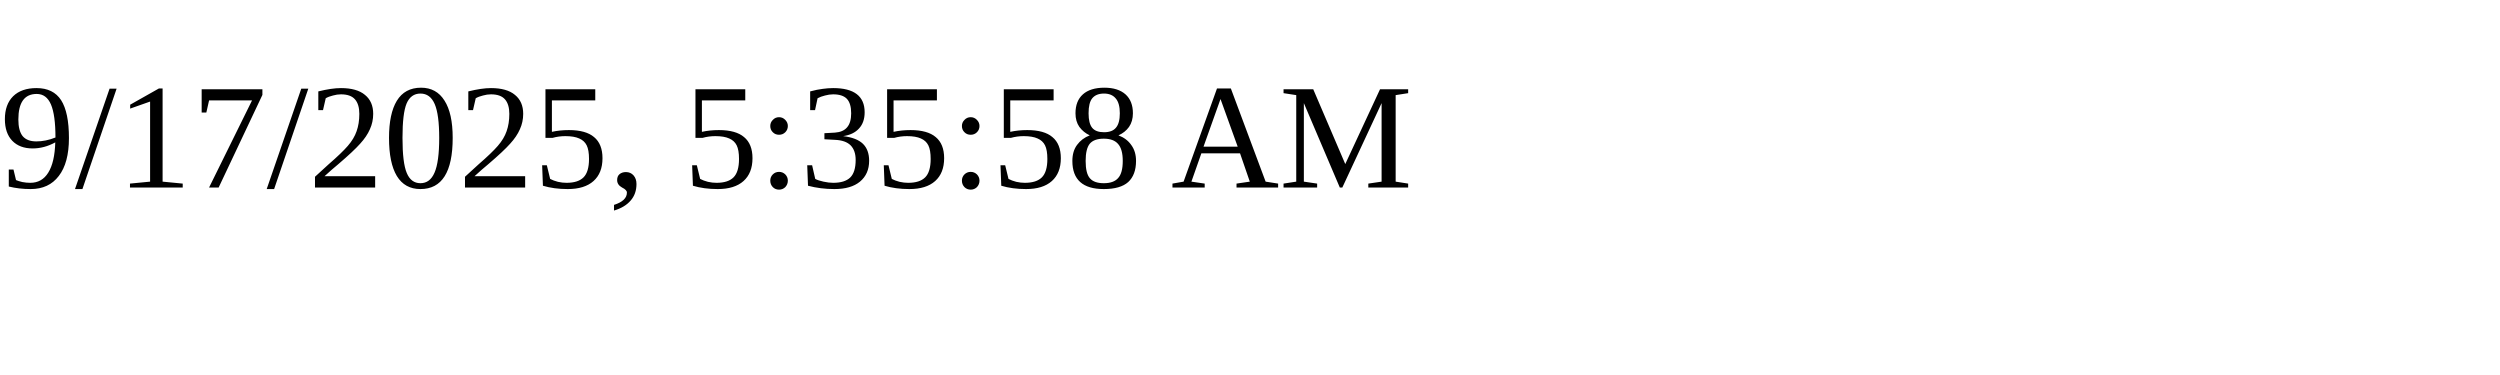
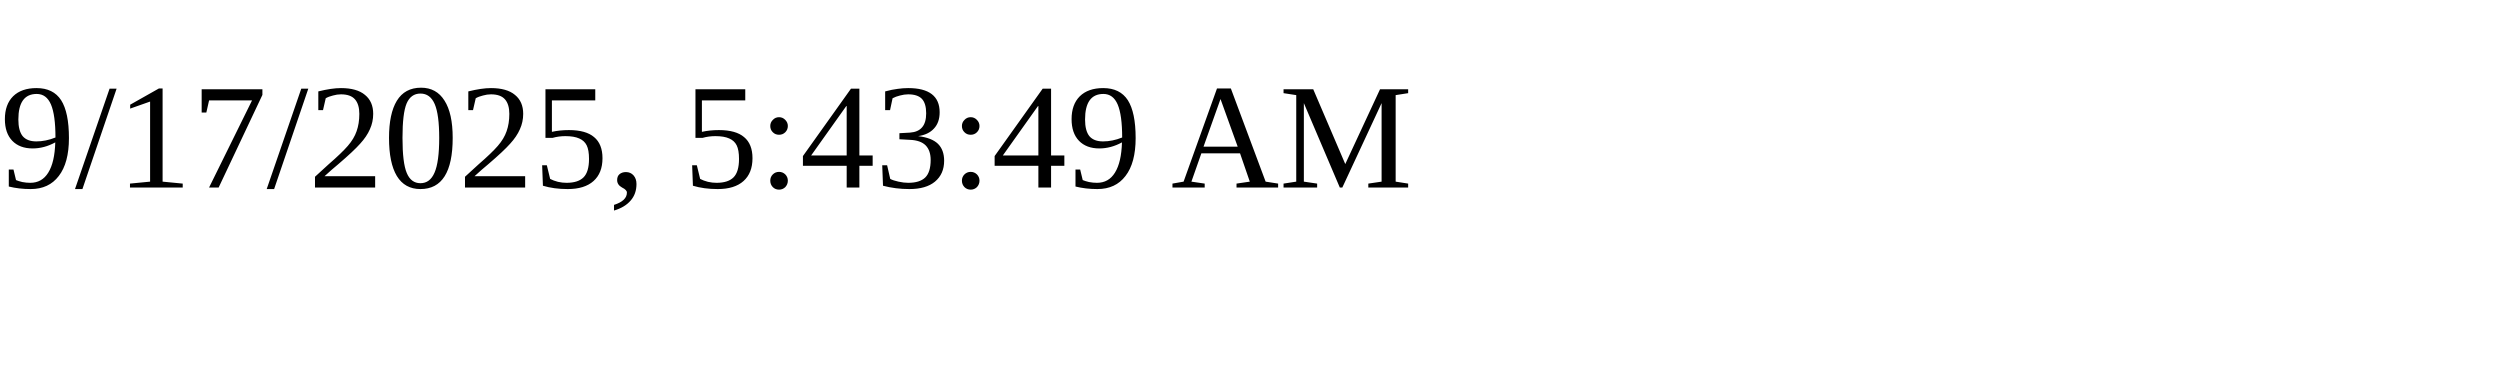
<svg xmlns="http://www.w3.org/2000/svg" height="30" width="200">
-   <text x="0" y="15">9/17/2025, 5:35:58 AM</text>
+   <text x="0" y="15">9/17/2025, 5:43:49 AM</text>
</svg>
